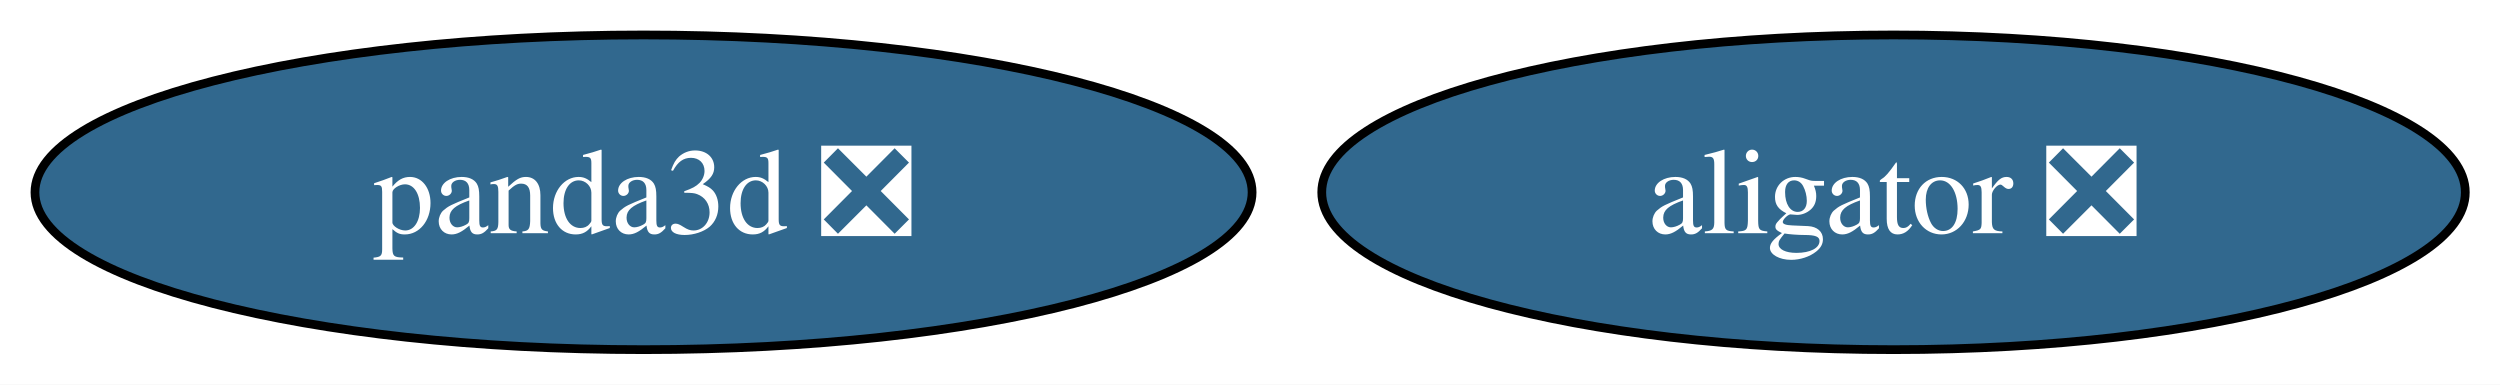
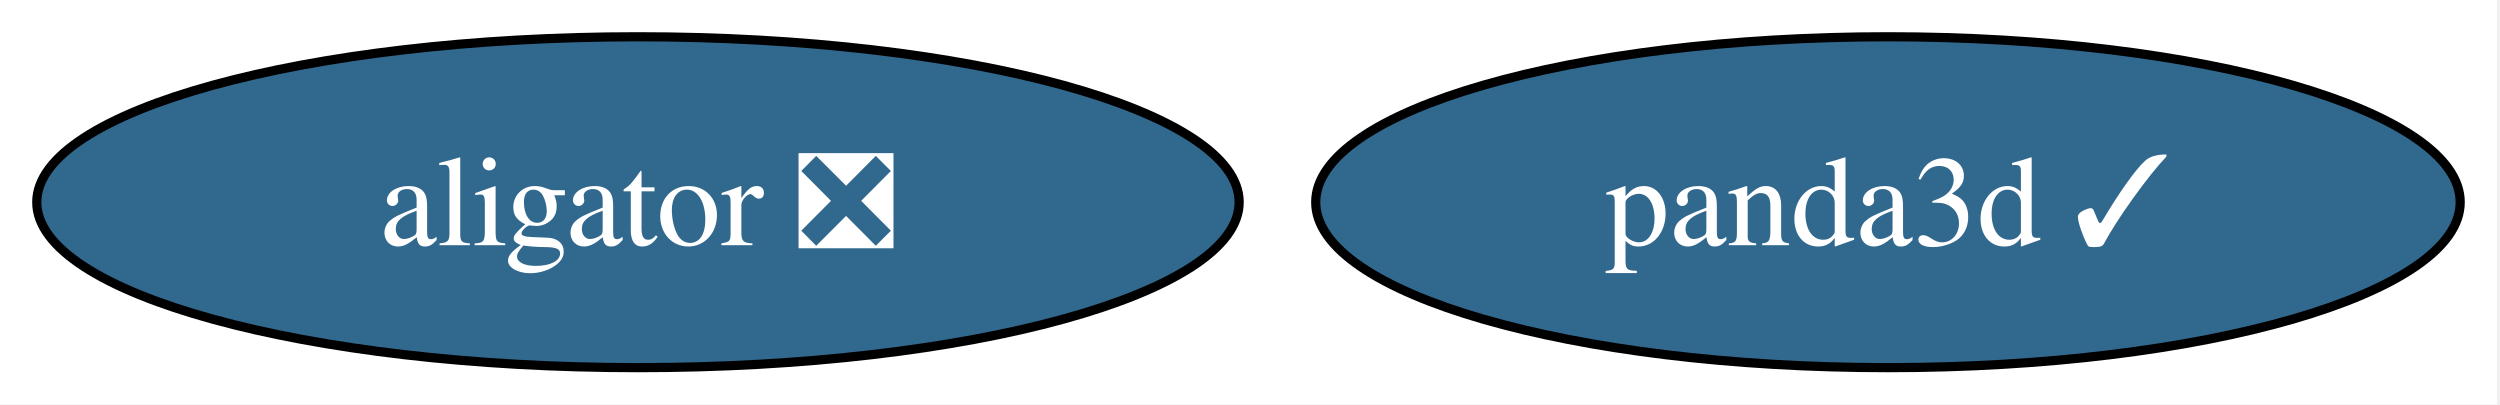
- <svg xmlns="http://www.w3.org/2000/svg" xmlns:xlink="http://www.w3.org/1999/xlink" width="286pt" height="44pt" viewBox="0.00 0.00 286.00 44.00">
+ <svg xmlns="http://www.w3.org/2000/svg" xmlns:xlink="http://www.w3.org/1999/xlink" width="272pt" height="44pt" viewBox="0.00 0.00 272.00 44.00">
  <g id="graph0" class="graph" transform="scale(1 1) rotate(0) translate(4 40)">
-     <polygon fill="white" stroke="none" points="-4,4 -4,-40 282.03,-40 282.03,4 -4,4" />
+     <polygon fill="white" stroke="none" points="-4,4 -4,-40 267.67,-40 267.67,4 -4,4" />
    <g id="node1" class="node">
      <g id="a_node1">
-         <a xlink:href="https://github.com/conda-forge/panda3d-feedstock/pull/71" xlink:title="panda3d ❎">
-           <ellipse fill="#31688e" stroke="black" cx="69.62" cy="-18" rx="69.62" ry="18" />
-           <text xml:space="preserve" text-anchor="middle" x="69.62" y="-13.32" font-family="Times,serif" font-size="14.00" fill="white">panda3d ❎</text>
+         <a xlink:href="https://github.com/conda-forge/panda3d-feedstock/pull/71" xlink:title="panda3d ✓">
+           <ellipse fill="#31688e" stroke="black" cx="201.41" cy="-18" rx="62.26" ry="18" />
+           <text xml:space="preserve" text-anchor="middle" x="201.41" y="-13.32" font-family="Times,serif" font-size="14.00" fill="white">panda3d ✓</text>
        </a>
      </g>
    </g>
    <g id="node2" class="node">
      <g id="a_node2">
        <a xlink:href="https://github.com/conda-forge/aligator-feedstock/pull/71" xlink:title="aligator ❎">
-           <ellipse fill="#31688e" stroke="black" cx="212.62" cy="-18" rx="65.41" ry="18" />
-           <text xml:space="preserve" text-anchor="middle" x="212.62" y="-13.32" font-family="Times,serif" font-size="14.00" fill="white">aligator ❎</text>
+           <ellipse fill="#31688e" stroke="black" cx="65.41" cy="-18" rx="65.41" ry="18" />
+           <text xml:space="preserve" text-anchor="middle" x="65.41" y="-13.32" font-family="Times,serif" font-size="14.00" fill="white">aligator ❎</text>
        </a>
      </g>
    </g>
  </g>
</svg>
